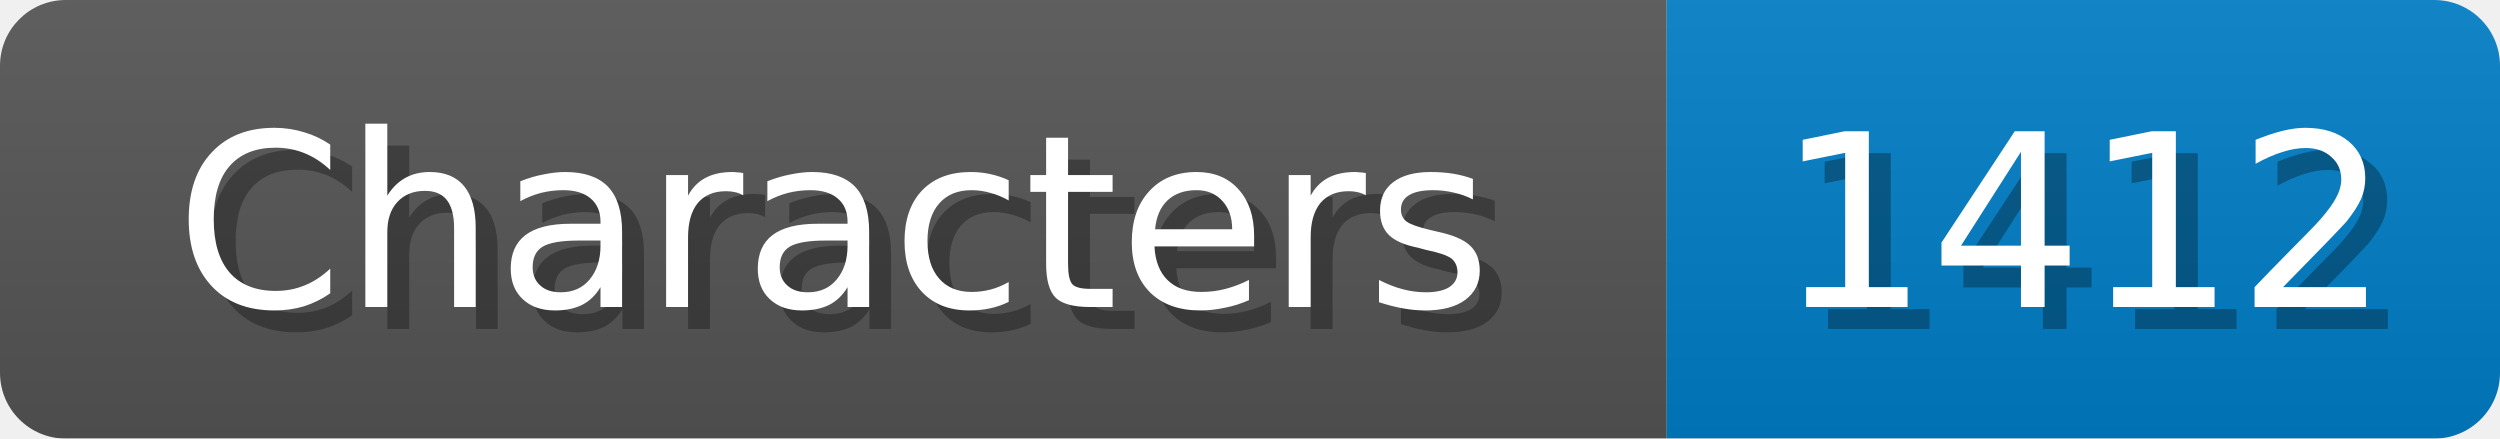
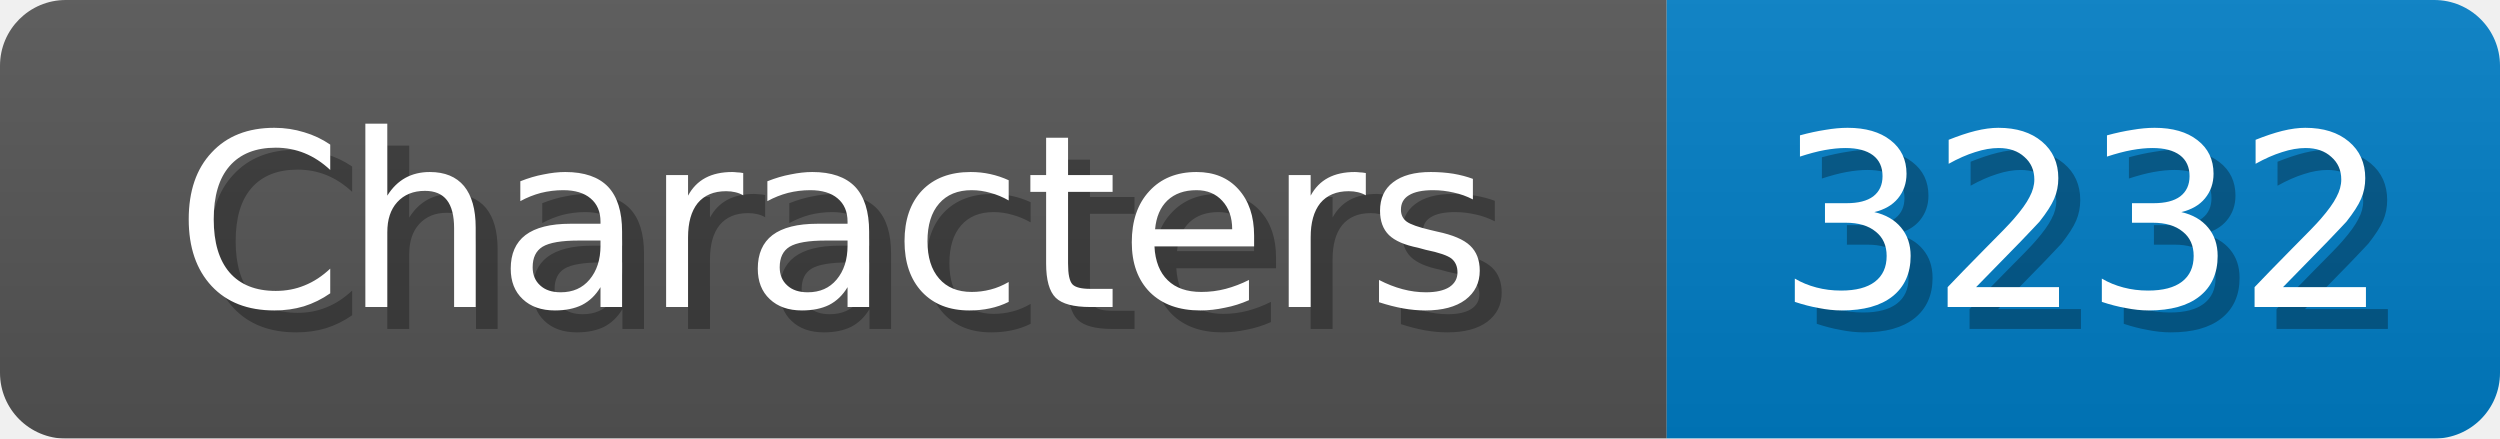
<svg xmlns="http://www.w3.org/2000/svg" width="114" height="20">
  <linearGradient id="b" x2="0" y2="100%">
    <stop offset="0" stop-color="#bbb" stop-opacity=".1" />
    <stop offset="1" stop-opacity=".1" />
  </linearGradient>
  <mask id="anybadge_1">
    <rect width="114" height="20" rx="3" fill="#fff" />
  </mask>
  <g mask="url(#anybadge_1)">
    <path fill="#555" d="M0 0h76v20H0z" />
    <path fill="#007ec6" d="M76 0h38v20H76z" />
    <path fill="url(#b)" d="M0 0h114v20H0z" />
  </g>
  <g fill="#fff" text-anchor="middle" font-family="DejaVu Sans,Verdana,Geneva,sans-serif" font-size="11">
    <text x="39.0" y="15" fill="#010101" fill-opacity=".3">Characters</text>
    <text x="38.0" y="14">Characters</text>
  </g>
  <g fill="#fff" text-anchor="middle" font-family="DejaVu Sans,Verdana,Geneva,sans-serif" font-size="11">
-     <text x="96.0" y="15" fill="#010101" fill-opacity=".3">1412</text>
-     <text x="95.0" y="14">1412</text>
+     <text x="96.0" y="15" fill="#010101" fill-opacity=".3">3232</text>
+     <text x="95.0" y="14">3232</text>
  </g>
</svg>
